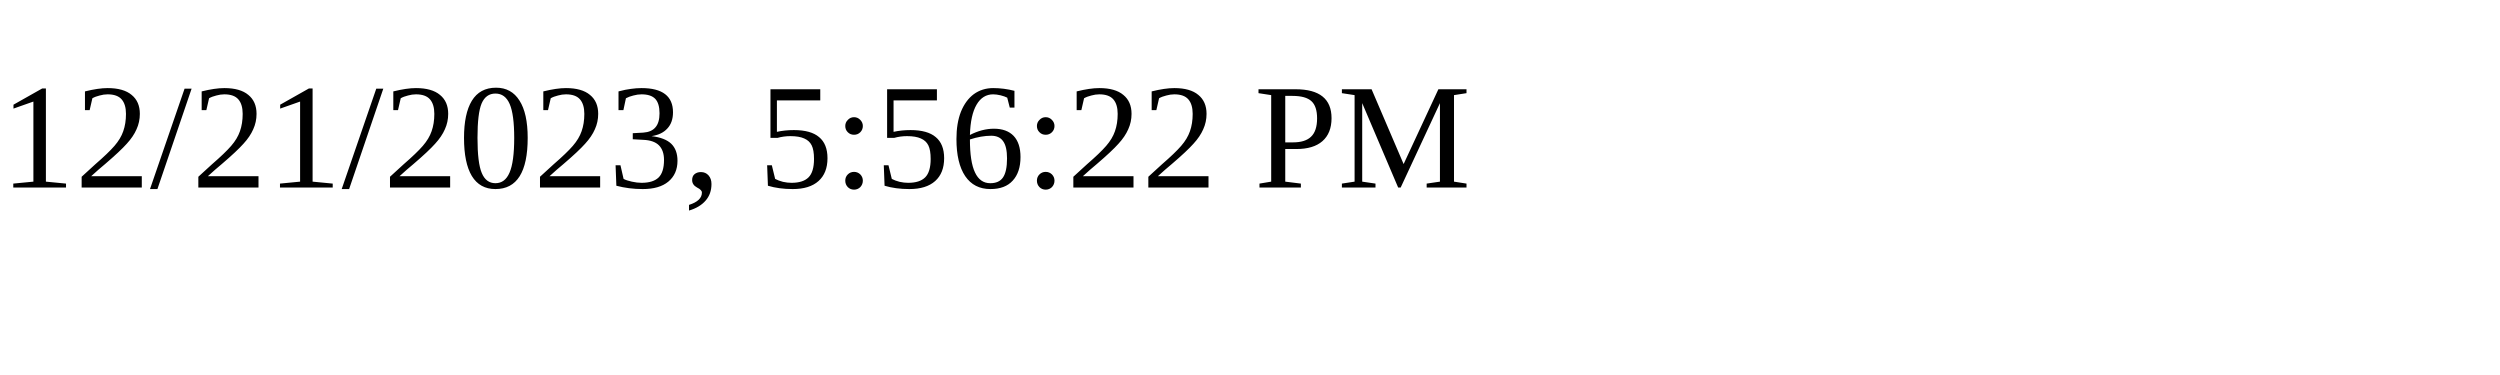
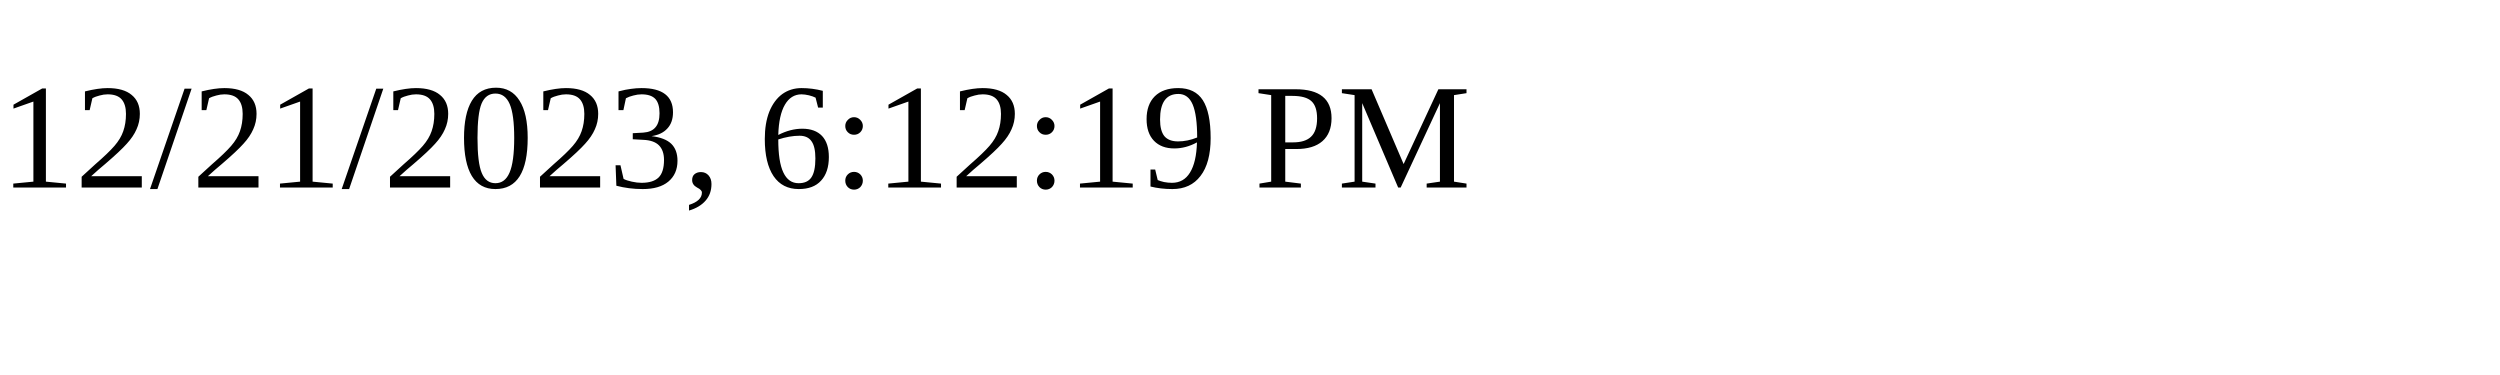
<svg xmlns="http://www.w3.org/2000/svg" height="30" width="200">
-   <text x="0" y="15">12/21/2023, 5:56:22 PM</text>
+   <text x="0" y="15">12/21/2023, 6:12:19 PM</text>
</svg>
